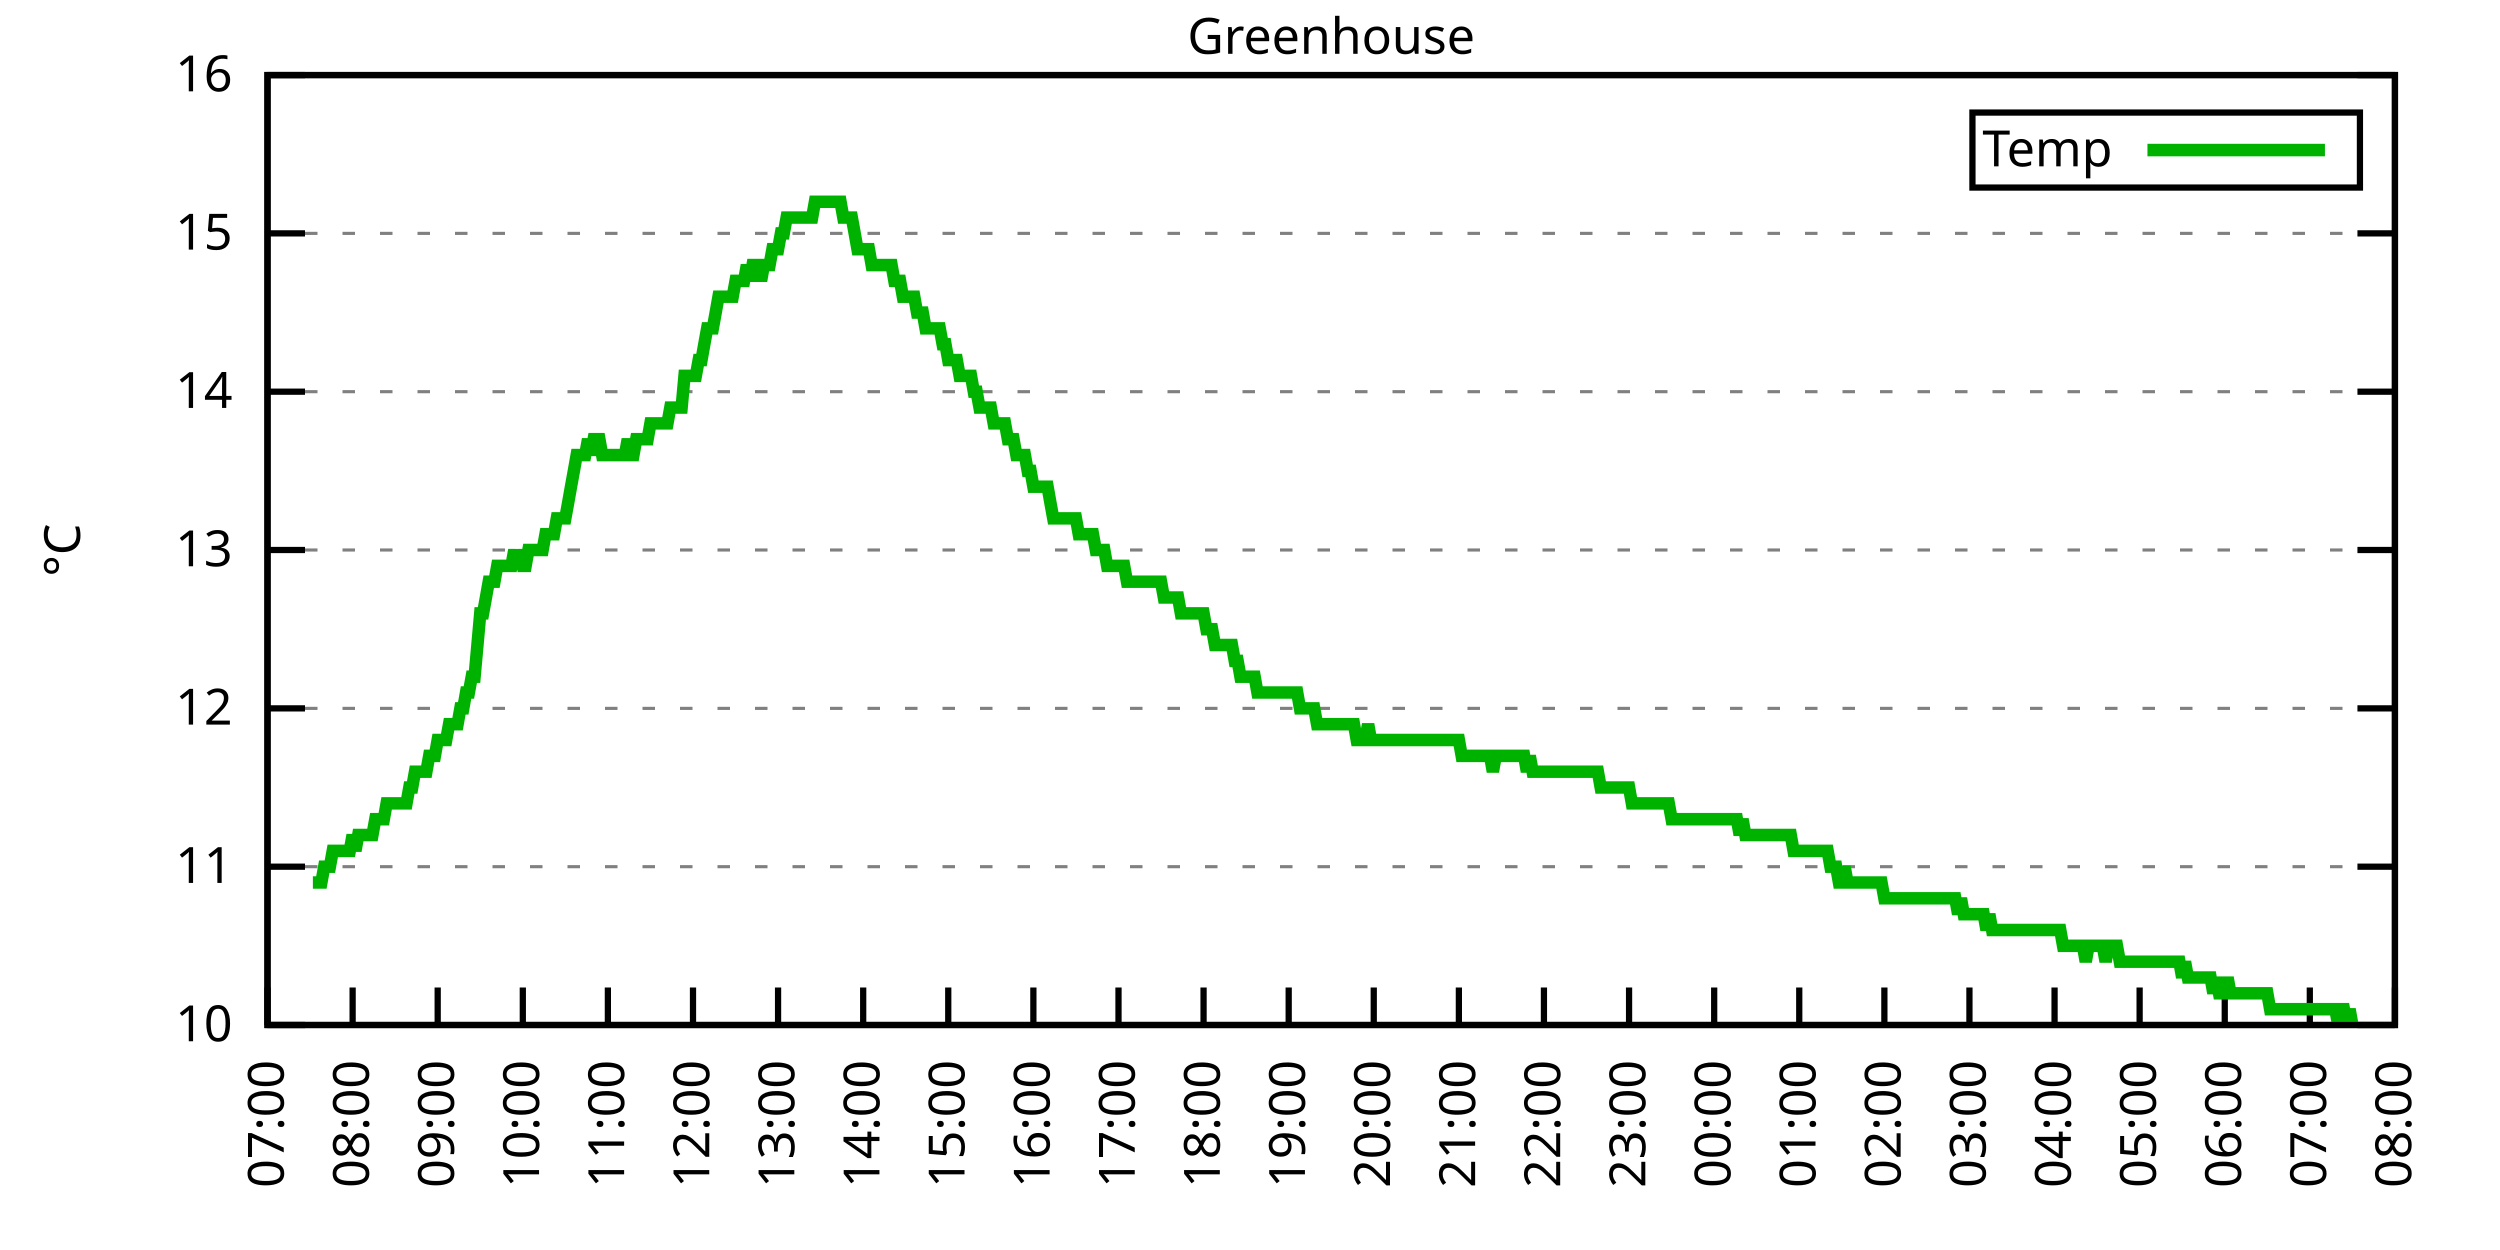
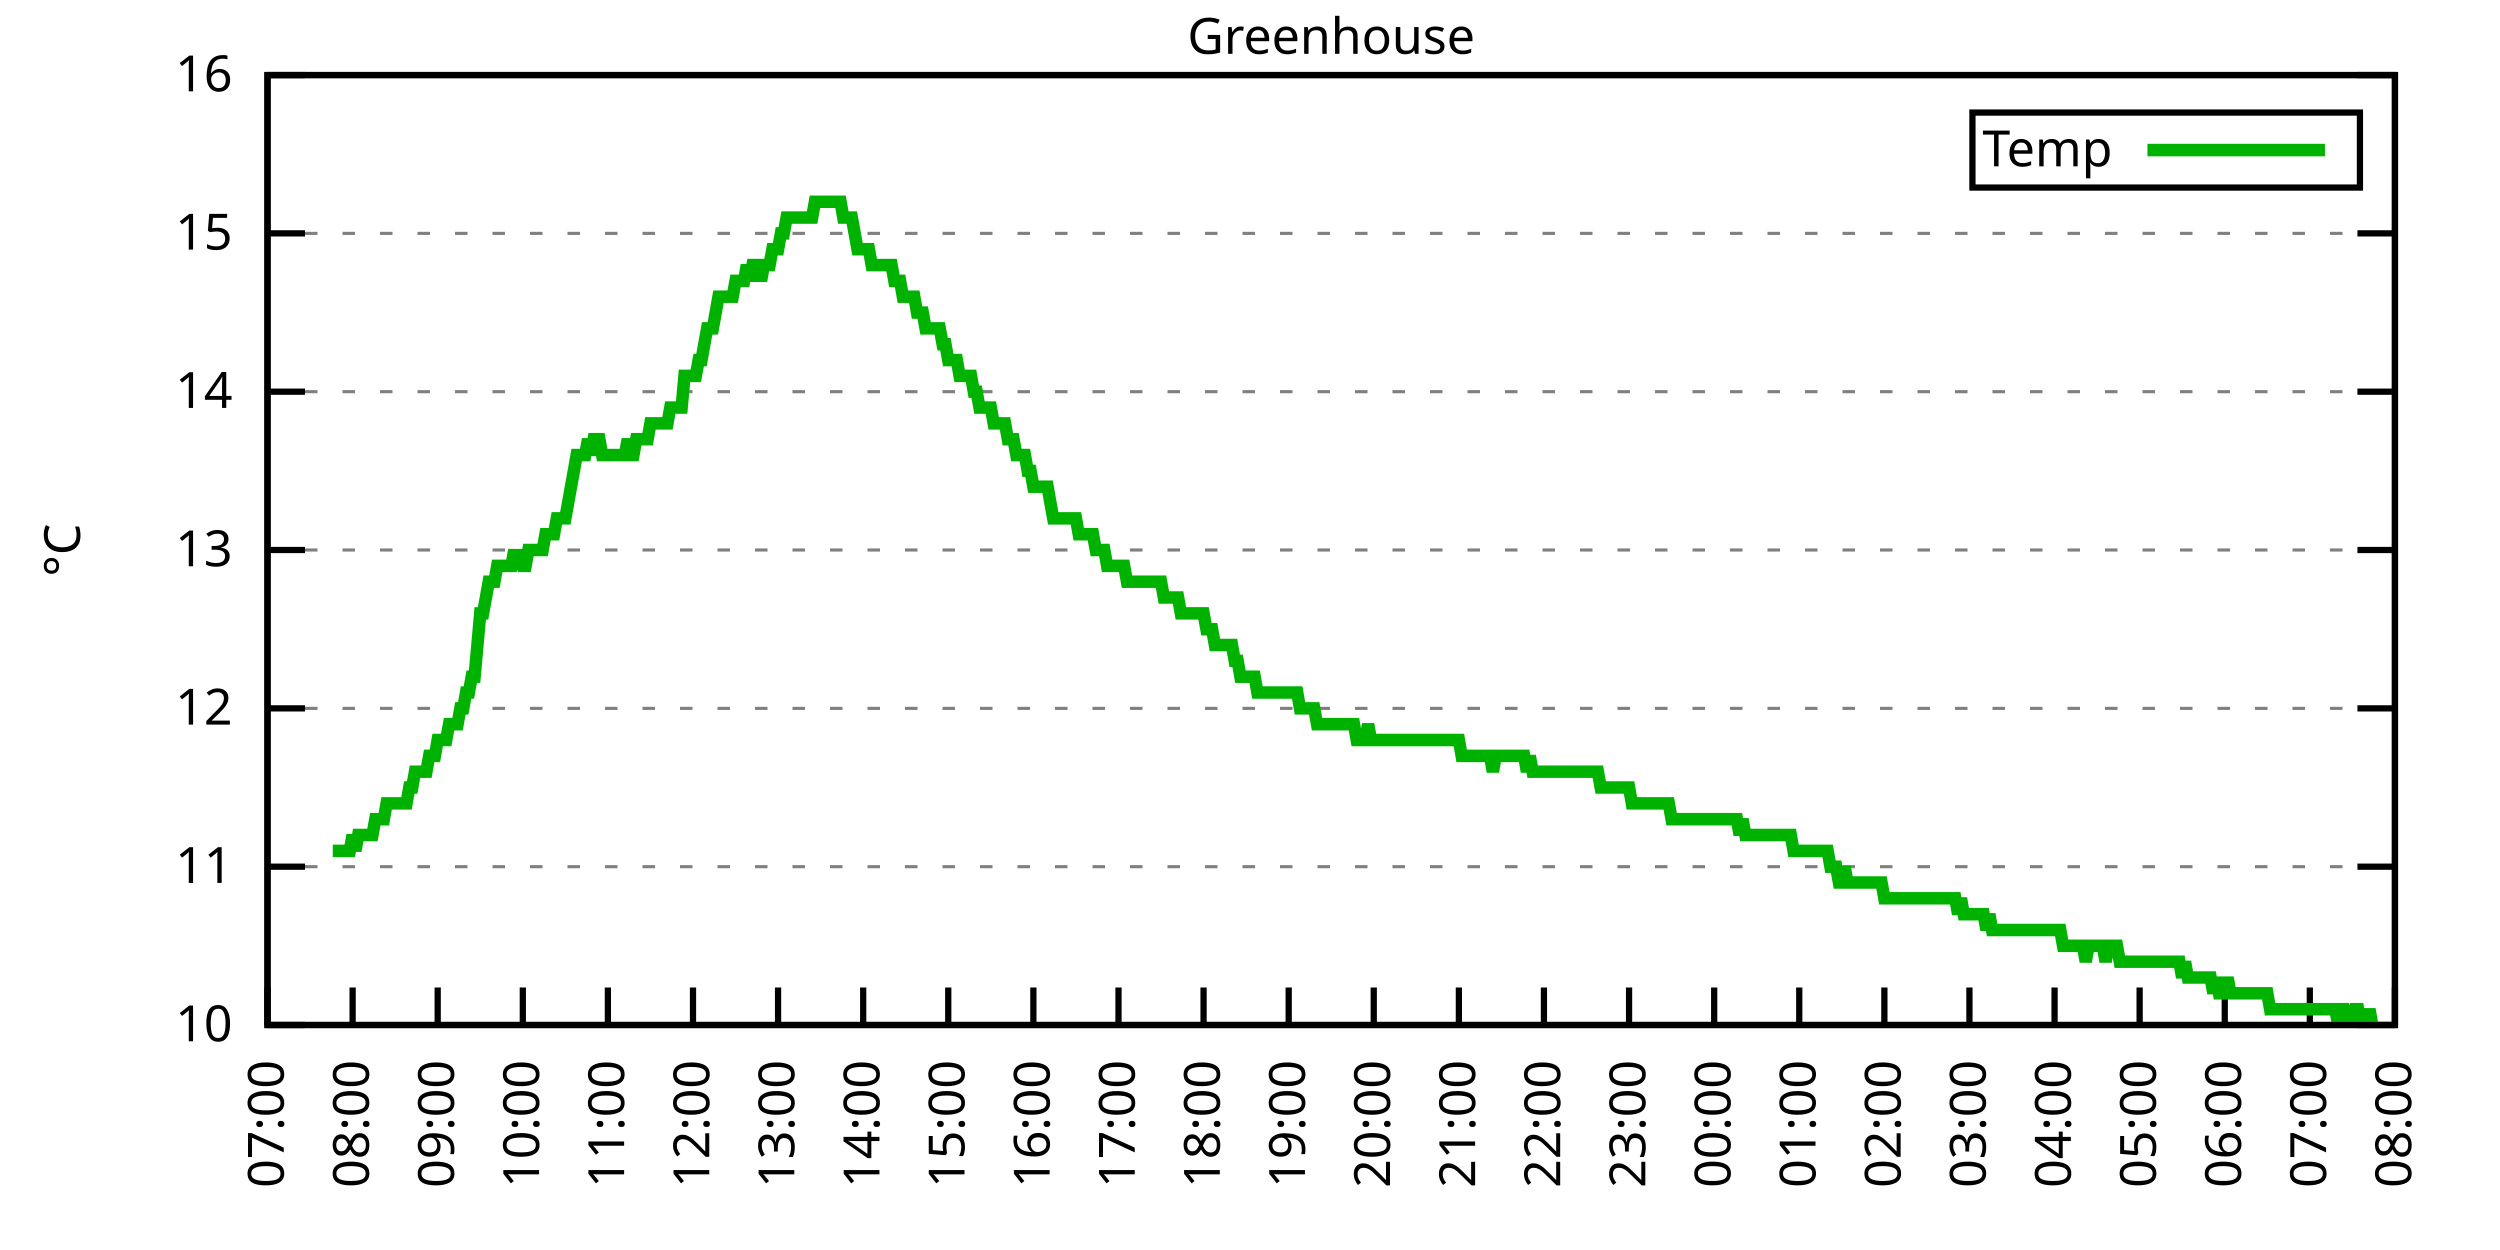
<svg xmlns="http://www.w3.org/2000/svg" xmlns:xlink="http://www.w3.org/1999/xlink" width="400" height="200" viewBox="0 0 400 200">
  <g id="gnuplot_canvas">
    <rect x="0" y="0" width="400" height="200" fill="none" />
    <defs>
      <circle id="gpDot" r="0.5" stroke-width="0.5" stroke="currentColor" />
      <path id="gpPt0" stroke-width="0.333" stroke="currentColor" d="M-1,0 h2 M0,-1 v2" />
      <path id="gpPt1" stroke-width="0.333" stroke="currentColor" d="M-1,-1 L1,1 M1,-1 L-1,1" />
      <path id="gpPt2" stroke-width="0.333" stroke="currentColor" d="M-1,0 L1,0 M0,-1 L0,1 M-1,-1 L1,1 M-1,1 L1,-1" />
      <rect id="gpPt3" stroke-width="0.333" stroke="currentColor" x="-1" y="-1" width="2" height="2" />
      <rect id="gpPt4" stroke-width="0.333" stroke="currentColor" fill="currentColor" x="-1" y="-1" width="2" height="2" />
      <circle id="gpPt5" stroke-width="0.333" stroke="currentColor" cx="0" cy="0" r="1" />
      <use xlink:href="#gpPt5" id="gpPt6" fill="currentColor" stroke="none" />
      <path id="gpPt7" stroke-width="0.333" stroke="currentColor" d="M0,-1.33 L-1.33,0.67 L1.33,0.67 z" />
      <use xlink:href="#gpPt7" id="gpPt8" fill="currentColor" stroke="none" />
      <use xlink:href="#gpPt7" id="gpPt9" stroke="currentColor" transform="rotate(180)" />
      <use xlink:href="#gpPt9" id="gpPt10" fill="currentColor" stroke="none" />
      <use xlink:href="#gpPt3" id="gpPt11" stroke="currentColor" transform="rotate(45)" />
      <use xlink:href="#gpPt11" id="gpPt12" fill="currentColor" stroke="none" />
      <path id="gpPt13" stroke-width="0.333" stroke="currentColor" d="M0,1.330 L1.265,0.411 L0.782,-1.067 L-0.782,-1.076 L-1.265,0.411 z" />
      <use xlink:href="#gpPt13" id="gpPt14" fill="currentColor" stroke="none" />
      <filter id="textbox" filterUnits="objectBoundingBox" x="0" y="0" height="1" width="1">
        <feFlood flood-color="white" flood-opacity="1" result="bgnd" />
        <feComposite in="SourceGraphic" in2="bgnd" operator="atop" />
      </filter>
      <filter id="greybox" filterUnits="objectBoundingBox" x="0" y="0" height="1" width="1">
        <feFlood flood-color="lightgrey" flood-opacity="1" result="grey" />
        <feComposite in="SourceGraphic" in2="grey" operator="atop" />
      </filter>
    </defs>
    <g fill="none" color="white" stroke="currentColor" stroke-width="1.00" stroke-linecap="butt" stroke-linejoin="miter">
</g>
    <g fill="none" color="black" stroke="currentColor" stroke-width="1.00" stroke-linecap="butt" stroke-linejoin="miter">
      <g stroke="none" shape-rendering="crispEdges">
        <polygon fill="rgb(255, 255, 255)" points="42.80,164.00 383.18,164.00 383.18,12.02 42.80,12.02 " />
      </g>
    </g>
    <g fill="none" color="black" stroke="currentColor" stroke-width="1.00" stroke-linecap="butt" stroke-linejoin="miter">
</g>
    <g fill="none" color="black" stroke="black" stroke-width="0.50" stroke-linecap="butt" stroke-linejoin="miter">
</g>
    <g fill="none" color="gray" stroke="currentColor" stroke-width="0.50" stroke-linecap="butt" stroke-linejoin="miter">
      <path stroke="gray" stroke-dasharray="2,4" class="gridline" d="M42.80,164.00 L383.19,164.00  " />
    </g>
    <g fill="none" color="gray" stroke="gray" stroke-width="1.00" stroke-linecap="butt" stroke-linejoin="miter">
</g>
    <g fill="none" color="black" stroke="currentColor" stroke-width="1.00" stroke-linecap="butt" stroke-linejoin="miter">
      <path stroke="black" d="M42.80,164.00 L48.80,164.00 M383.19,164.00 L377.19,164.00  " />
      <g transform="translate(37.20,166.60)" stroke="none" fill="black" font-family="Sans" font-size="8.00" text-anchor="end">
        <text>
          <tspan font-family="Sans"> 10</tspan>
        </text>
      </g>
    </g>
    <g fill="none" color="black" stroke="currentColor" stroke-width="1.00" stroke-linecap="butt" stroke-linejoin="miter">
</g>
    <g fill="none" color="black" stroke="black" stroke-width="0.50" stroke-linecap="butt" stroke-linejoin="miter">
</g>
    <g fill="none" color="gray" stroke="currentColor" stroke-width="0.50" stroke-linecap="butt" stroke-linejoin="miter">
      <path stroke="gray" stroke-dasharray="2,4" class="gridline" d="M42.80,138.67 L383.19,138.67  " />
    </g>
    <g fill="none" color="gray" stroke="gray" stroke-width="1.00" stroke-linecap="butt" stroke-linejoin="miter">
</g>
    <g fill="none" color="black" stroke="currentColor" stroke-width="1.00" stroke-linecap="butt" stroke-linejoin="miter">
      <path stroke="black" d="M42.80,138.67 L48.80,138.67 M383.19,138.67 L377.19,138.67  " />
      <g transform="translate(37.20,141.27)" stroke="none" fill="black" font-family="Sans" font-size="8.00" text-anchor="end">
        <text>
          <tspan font-family="Sans"> 11</tspan>
        </text>
      </g>
    </g>
    <g fill="none" color="black" stroke="currentColor" stroke-width="1.00" stroke-linecap="butt" stroke-linejoin="miter">
</g>
    <g fill="none" color="black" stroke="black" stroke-width="0.50" stroke-linecap="butt" stroke-linejoin="miter">
</g>
    <g fill="none" color="gray" stroke="currentColor" stroke-width="0.50" stroke-linecap="butt" stroke-linejoin="miter">
      <path stroke="gray" stroke-dasharray="2,4" class="gridline" d="M42.80,113.34 L383.19,113.34  " />
    </g>
    <g fill="none" color="gray" stroke="gray" stroke-width="1.00" stroke-linecap="butt" stroke-linejoin="miter">
</g>
    <g fill="none" color="black" stroke="currentColor" stroke-width="1.00" stroke-linecap="butt" stroke-linejoin="miter">
      <path stroke="black" d="M42.80,113.34 L48.80,113.34 M383.19,113.34 L377.19,113.34  " />
      <g transform="translate(37.20,115.94)" stroke="none" fill="black" font-family="Sans" font-size="8.00" text-anchor="end">
        <text>
          <tspan font-family="Sans"> 12</tspan>
        </text>
      </g>
    </g>
    <g fill="none" color="black" stroke="currentColor" stroke-width="1.00" stroke-linecap="butt" stroke-linejoin="miter">
</g>
    <g fill="none" color="black" stroke="black" stroke-width="0.50" stroke-linecap="butt" stroke-linejoin="miter">
</g>
    <g fill="none" color="gray" stroke="currentColor" stroke-width="0.50" stroke-linecap="butt" stroke-linejoin="miter">
      <path stroke="gray" stroke-dasharray="2,4" class="gridline" d="M42.80,88.00 L383.19,88.00  " />
    </g>
    <g fill="none" color="gray" stroke="gray" stroke-width="1.00" stroke-linecap="butt" stroke-linejoin="miter">
</g>
    <g fill="none" color="black" stroke="currentColor" stroke-width="1.00" stroke-linecap="butt" stroke-linejoin="miter">
      <path stroke="black" d="M42.80,88.00 L48.80,88.00 M383.19,88.00 L377.19,88.00  " />
      <g transform="translate(37.20,90.60)" stroke="none" fill="black" font-family="Sans" font-size="8.00" text-anchor="end">
        <text>
          <tspan font-family="Sans"> 13</tspan>
        </text>
      </g>
    </g>
    <g fill="none" color="black" stroke="currentColor" stroke-width="1.00" stroke-linecap="butt" stroke-linejoin="miter">
</g>
    <g fill="none" color="black" stroke="black" stroke-width="0.50" stroke-linecap="butt" stroke-linejoin="miter">
</g>
    <g fill="none" color="gray" stroke="currentColor" stroke-width="0.50" stroke-linecap="butt" stroke-linejoin="miter">
      <path stroke="gray" stroke-dasharray="2,4" class="gridline" d="M42.80,62.67 L383.19,62.67  " />
    </g>
    <g fill="none" color="gray" stroke="gray" stroke-width="1.00" stroke-linecap="butt" stroke-linejoin="miter">
</g>
    <g fill="none" color="black" stroke="currentColor" stroke-width="1.00" stroke-linecap="butt" stroke-linejoin="miter">
      <path stroke="black" d="M42.80,62.67 L48.80,62.67 M383.19,62.67 L377.19,62.67  " />
      <g transform="translate(37.20,65.27)" stroke="none" fill="black" font-family="Sans" font-size="8.00" text-anchor="end">
        <text>
          <tspan font-family="Sans"> 14</tspan>
        </text>
      </g>
    </g>
    <g fill="none" color="black" stroke="currentColor" stroke-width="1.00" stroke-linecap="butt" stroke-linejoin="miter">
</g>
    <g fill="none" color="black" stroke="black" stroke-width="0.50" stroke-linecap="butt" stroke-linejoin="miter">
</g>
    <g fill="none" color="gray" stroke="currentColor" stroke-width="0.50" stroke-linecap="butt" stroke-linejoin="miter">
      <path stroke="gray" stroke-dasharray="2,4" class="gridline" d="M42.80,37.34 L383.19,37.34  " />
    </g>
    <g fill="none" color="gray" stroke="gray" stroke-width="1.00" stroke-linecap="butt" stroke-linejoin="miter">
</g>
    <g fill="none" color="black" stroke="currentColor" stroke-width="1.00" stroke-linecap="butt" stroke-linejoin="miter">
      <path stroke="black" d="M42.80,37.34 L48.80,37.34 M383.19,37.34 L377.19,37.34  " />
      <g transform="translate(37.20,39.94)" stroke="none" fill="black" font-family="Sans" font-size="8.00" text-anchor="end">
        <text>
          <tspan font-family="Sans"> 15</tspan>
        </text>
      </g>
    </g>
    <g fill="none" color="black" stroke="currentColor" stroke-width="1.00" stroke-linecap="butt" stroke-linejoin="miter">
</g>
    <g fill="none" color="black" stroke="black" stroke-width="0.50" stroke-linecap="butt" stroke-linejoin="miter">
</g>
    <g fill="none" color="gray" stroke="currentColor" stroke-width="0.50" stroke-linecap="butt" stroke-linejoin="miter">
      <path stroke="gray" stroke-dasharray="2,4" class="gridline" d="M42.80,12.01 L383.19,12.01  " />
    </g>
    <g fill="none" color="gray" stroke="gray" stroke-width="1.00" stroke-linecap="butt" stroke-linejoin="miter">
</g>
    <g fill="none" color="black" stroke="currentColor" stroke-width="1.00" stroke-linecap="butt" stroke-linejoin="miter">
      <path stroke="black" d="M42.80,12.01 L48.80,12.01 M383.19,12.01 L377.19,12.01  " />
      <g transform="translate(37.20,14.61)" stroke="none" fill="black" font-family="Sans" font-size="8.00" text-anchor="end">
        <text>
          <tspan font-family="Sans"> 16</tspan>
        </text>
      </g>
    </g>
    <g fill="none" color="black" stroke="currentColor" stroke-width="1.00" stroke-linecap="butt" stroke-linejoin="miter">
      <path stroke="black" d="M42.80,164.00 L42.80,158.00  " />
      <g transform="translate(45.40,169.60) rotate(270.00)" stroke="none" fill="black" font-family="Sans" font-size="8.00" text-anchor="end">
        <text>
          <tspan font-family="Sans">07:00</tspan>
        </text>
      </g>
    </g>
    <g fill="none" color="black" stroke="currentColor" stroke-width="1.00" stroke-linecap="butt" stroke-linejoin="miter">
      <path stroke="black" d="M56.42,164.00 L56.42,158.00  " />
      <g transform="translate(59.02,169.60) rotate(270.00)" stroke="none" fill="black" font-family="Sans" font-size="8.00" text-anchor="end">
        <text>
          <tspan font-family="Sans">08:00</tspan>
        </text>
      </g>
    </g>
    <g fill="none" color="black" stroke="currentColor" stroke-width="1.00" stroke-linecap="butt" stroke-linejoin="miter">
      <path stroke="black" d="M70.03,164.00 L70.03,158.00  " />
      <g transform="translate(72.63,169.60) rotate(270.00)" stroke="none" fill="black" font-family="Sans" font-size="8.00" text-anchor="end">
        <text>
          <tspan font-family="Sans">09:00</tspan>
        </text>
      </g>
    </g>
    <g fill="none" color="black" stroke="currentColor" stroke-width="1.00" stroke-linecap="butt" stroke-linejoin="miter">
      <path stroke="black" d="M83.65,164.00 L83.65,158.00  " />
      <g transform="translate(86.25,169.60) rotate(270.00)" stroke="none" fill="black" font-family="Sans" font-size="8.00" text-anchor="end">
        <text>
          <tspan font-family="Sans">10:00</tspan>
        </text>
      </g>
    </g>
    <g fill="none" color="black" stroke="currentColor" stroke-width="1.00" stroke-linecap="butt" stroke-linejoin="miter">
      <path stroke="black" d="M97.26,164.00 L97.26,158.00  " />
      <g transform="translate(99.86,169.60) rotate(270.00)" stroke="none" fill="black" font-family="Sans" font-size="8.00" text-anchor="end">
        <text>
          <tspan font-family="Sans">11:00</tspan>
        </text>
      </g>
    </g>
    <g fill="none" color="black" stroke="currentColor" stroke-width="1.00" stroke-linecap="butt" stroke-linejoin="miter">
      <path stroke="black" d="M110.88,164.00 L110.88,158.00  " />
      <g transform="translate(113.48,169.60) rotate(270.00)" stroke="none" fill="black" font-family="Sans" font-size="8.00" text-anchor="end">
        <text>
          <tspan font-family="Sans">12:00</tspan>
        </text>
      </g>
    </g>
    <g fill="none" color="black" stroke="currentColor" stroke-width="1.00" stroke-linecap="butt" stroke-linejoin="miter">
      <path stroke="black" d="M124.49,164.00 L124.49,158.00  " />
      <g transform="translate(127.09,169.60) rotate(270.00)" stroke="none" fill="black" font-family="Sans" font-size="8.00" text-anchor="end">
        <text>
          <tspan font-family="Sans">13:00</tspan>
        </text>
      </g>
    </g>
    <g fill="none" color="black" stroke="currentColor" stroke-width="1.00" stroke-linecap="butt" stroke-linejoin="miter">
      <path stroke="black" d="M138.11,164.00 L138.11,158.00  " />
      <g transform="translate(140.71,169.60) rotate(270.00)" stroke="none" fill="black" font-family="Sans" font-size="8.00" text-anchor="end">
        <text>
          <tspan font-family="Sans">14:00</tspan>
        </text>
      </g>
    </g>
    <g fill="none" color="black" stroke="currentColor" stroke-width="1.00" stroke-linecap="butt" stroke-linejoin="miter">
      <path stroke="black" d="M151.72,164.00 L151.72,158.00  " />
      <g transform="translate(154.32,169.60) rotate(270.00)" stroke="none" fill="black" font-family="Sans" font-size="8.00" text-anchor="end">
        <text>
          <tspan font-family="Sans">15:00</tspan>
        </text>
      </g>
    </g>
    <g fill="none" color="black" stroke="currentColor" stroke-width="1.00" stroke-linecap="butt" stroke-linejoin="miter">
      <path stroke="black" d="M165.34,164.00 L165.34,158.00  " />
      <g transform="translate(167.94,169.60) rotate(270.00)" stroke="none" fill="black" font-family="Sans" font-size="8.00" text-anchor="end">
        <text>
          <tspan font-family="Sans">16:00</tspan>
        </text>
      </g>
    </g>
    <g fill="none" color="black" stroke="currentColor" stroke-width="1.00" stroke-linecap="butt" stroke-linejoin="miter">
      <path stroke="black" d="M178.96,164.00 L178.96,158.00  " />
      <g transform="translate(181.56,169.60) rotate(270.00)" stroke="none" fill="black" font-family="Sans" font-size="8.00" text-anchor="end">
        <text>
          <tspan font-family="Sans">17:00</tspan>
        </text>
      </g>
    </g>
    <g fill="none" color="black" stroke="currentColor" stroke-width="1.00" stroke-linecap="butt" stroke-linejoin="miter">
      <path stroke="black" d="M192.57,164.00 L192.57,158.00  " />
      <g transform="translate(195.17,169.60) rotate(270.00)" stroke="none" fill="black" font-family="Sans" font-size="8.00" text-anchor="end">
        <text>
          <tspan font-family="Sans">18:00</tspan>
        </text>
      </g>
    </g>
    <g fill="none" color="black" stroke="currentColor" stroke-width="1.00" stroke-linecap="butt" stroke-linejoin="miter">
      <path stroke="black" d="M206.19,164.00 L206.19,158.00  " />
      <g transform="translate(208.79,169.60) rotate(270.00)" stroke="none" fill="black" font-family="Sans" font-size="8.00" text-anchor="end">
        <text>
          <tspan font-family="Sans">19:00</tspan>
        </text>
      </g>
    </g>
    <g fill="none" color="black" stroke="currentColor" stroke-width="1.00" stroke-linecap="butt" stroke-linejoin="miter">
      <path stroke="black" d="M219.80,164.00 L219.80,158.00  " />
      <g transform="translate(222.40,169.60) rotate(270.00)" stroke="none" fill="black" font-family="Sans" font-size="8.00" text-anchor="end">
        <text>
          <tspan font-family="Sans">20:00</tspan>
        </text>
      </g>
    </g>
    <g fill="none" color="black" stroke="currentColor" stroke-width="1.00" stroke-linecap="butt" stroke-linejoin="miter">
      <path stroke="black" d="M233.42,164.00 L233.42,158.00  " />
      <g transform="translate(236.02,169.60) rotate(270.00)" stroke="none" fill="black" font-family="Sans" font-size="8.00" text-anchor="end">
        <text>
          <tspan font-family="Sans">21:00</tspan>
        </text>
      </g>
    </g>
    <g fill="none" color="black" stroke="currentColor" stroke-width="1.00" stroke-linecap="butt" stroke-linejoin="miter">
      <path stroke="black" d="M247.03,164.00 L247.03,158.00  " />
      <g transform="translate(249.63,169.60) rotate(270.00)" stroke="none" fill="black" font-family="Sans" font-size="8.00" text-anchor="end">
        <text>
          <tspan font-family="Sans">22:00</tspan>
        </text>
      </g>
    </g>
    <g fill="none" color="black" stroke="currentColor" stroke-width="1.00" stroke-linecap="butt" stroke-linejoin="miter">
      <path stroke="black" d="M260.65,164.00 L260.65,158.00  " />
      <g transform="translate(263.25,169.60) rotate(270.00)" stroke="none" fill="black" font-family="Sans" font-size="8.00" text-anchor="end">
        <text>
          <tspan font-family="Sans">23:00</tspan>
        </text>
      </g>
    </g>
    <g fill="none" color="black" stroke="currentColor" stroke-width="1.00" stroke-linecap="butt" stroke-linejoin="miter">
      <path stroke="black" d="M274.27,164.00 L274.27,158.00  " />
      <g transform="translate(276.87,169.60) rotate(270.00)" stroke="none" fill="black" font-family="Sans" font-size="8.00" text-anchor="end">
        <text>
          <tspan font-family="Sans">00:00</tspan>
        </text>
      </g>
    </g>
    <g fill="none" color="black" stroke="currentColor" stroke-width="1.00" stroke-linecap="butt" stroke-linejoin="miter">
      <path stroke="black" d="M287.88,164.00 L287.88,158.00  " />
      <g transform="translate(290.48,169.60) rotate(270.00)" stroke="none" fill="black" font-family="Sans" font-size="8.00" text-anchor="end">
        <text>
          <tspan font-family="Sans">01:00</tspan>
        </text>
      </g>
    </g>
    <g fill="none" color="black" stroke="currentColor" stroke-width="1.00" stroke-linecap="butt" stroke-linejoin="miter">
      <path stroke="black" d="M301.50,164.00 L301.50,158.00  " />
      <g transform="translate(304.10,169.60) rotate(270.00)" stroke="none" fill="black" font-family="Sans" font-size="8.00" text-anchor="end">
        <text>
          <tspan font-family="Sans">02:00</tspan>
        </text>
      </g>
    </g>
    <g fill="none" color="black" stroke="currentColor" stroke-width="1.00" stroke-linecap="butt" stroke-linejoin="miter">
      <path stroke="black" d="M315.11,164.00 L315.11,158.00  " />
      <g transform="translate(317.71,169.60) rotate(270.00)" stroke="none" fill="black" font-family="Sans" font-size="8.00" text-anchor="end">
        <text>
          <tspan font-family="Sans">03:00</tspan>
        </text>
      </g>
    </g>
    <g fill="none" color="black" stroke="currentColor" stroke-width="1.00" stroke-linecap="butt" stroke-linejoin="miter">
      <path stroke="black" d="M328.73,164.00 L328.73,158.00  " />
      <g transform="translate(331.33,169.60) rotate(270.00)" stroke="none" fill="black" font-family="Sans" font-size="8.00" text-anchor="end">
        <text>
          <tspan font-family="Sans">04:00</tspan>
        </text>
      </g>
    </g>
    <g fill="none" color="black" stroke="currentColor" stroke-width="1.00" stroke-linecap="butt" stroke-linejoin="miter">
      <path stroke="black" d="M342.34,164.00 L342.34,158.00  " />
      <g transform="translate(344.94,169.60) rotate(270.00)" stroke="none" fill="black" font-family="Sans" font-size="8.00" text-anchor="end">
        <text>
          <tspan font-family="Sans">05:00</tspan>
        </text>
      </g>
    </g>
    <g fill="none" color="black" stroke="currentColor" stroke-width="1.00" stroke-linecap="butt" stroke-linejoin="miter">
      <path stroke="black" d="M355.96,164.00 L355.96,158.00  " />
      <g transform="translate(358.56,169.60) rotate(270.00)" stroke="none" fill="black" font-family="Sans" font-size="8.00" text-anchor="end">
        <text>
          <tspan font-family="Sans">06:00</tspan>
        </text>
      </g>
    </g>
    <g fill="none" color="black" stroke="currentColor" stroke-width="1.00" stroke-linecap="butt" stroke-linejoin="miter">
      <path stroke="black" d="M369.57,164.00 L369.57,158.00  " />
      <g transform="translate(372.17,169.60) rotate(270.00)" stroke="none" fill="black" font-family="Sans" font-size="8.00" text-anchor="end">
        <text>
          <tspan font-family="Sans">07:00</tspan>
        </text>
      </g>
    </g>
    <g fill="none" color="black" stroke="currentColor" stroke-width="1.00" stroke-linecap="butt" stroke-linejoin="miter">
      <path stroke="black" d="M383.19,164.00 L383.19,158.00  " />
      <g transform="translate(385.79,169.60) rotate(270.00)" stroke="none" fill="black" font-family="Sans" font-size="8.00" text-anchor="end">
        <text>
          <tspan font-family="Sans">08:00</tspan>
        </text>
      </g>
    </g>
    <g fill="none" color="black" stroke="currentColor" stroke-width="1.00" stroke-linecap="butt" stroke-linejoin="miter">
</g>
    <g fill="none" color="black" stroke="currentColor" stroke-width="1.00" stroke-linecap="butt" stroke-linejoin="miter">
      <path stroke="black" d="M42.80,12.01 L42.80,164.00 L383.19,164.00 L383.19,12.01 L42.80,12.01 Z  " />
    </g>
    <g fill="none" color="black" stroke="currentColor" stroke-width="1.00" stroke-linecap="butt" stroke-linejoin="miter">
</g>
    <g fill="none" color="black" stroke="currentColor" stroke-width="1.00" stroke-linecap="butt" stroke-linejoin="miter">
      <path stroke="black" d="M315.59,30.01 L315.59,18.01 L377.59,18.01 L377.59,30.01 L315.59,30.01 Z  " />
    </g>
    <g id="Greenhouse_plot_1">
      <g fill="none" color="white" stroke="black" stroke-width="2.00" stroke-linecap="butt" stroke-linejoin="miter">
</g>
      <g fill="none" color="black" stroke="currentColor" stroke-width="2.00" stroke-linecap="butt" stroke-linejoin="miter">
        <g transform="translate(337.99,26.61)" stroke="none" fill="black" font-family="Sans" font-size="8.00" text-anchor="end">
          <text>
            <tspan font-family="Sans">Temp</tspan>
          </text>
        </g>
      </g>
      <g fill="none" color="black" stroke="currentColor" stroke-width="2.00" stroke-linecap="butt" stroke-linejoin="miter">
-         <path stroke="rgb(  0, 178,   0)" d="M343.59,24.01 L371.99,24.01 M50.06,141.20 L50.52,141.20 L50.97,141.20 L51.42,141.20 L51.88,138.67 L52.33,138.67   L52.78,138.67 L53.24,136.14 L53.69,136.14 L54.15,136.14 L54.60,136.14 L55.05,136.14 L55.51,136.14 L55.96,136.14   L56.42,133.60 L56.87,136.14 L57.32,133.60 L57.78,133.60 L58.23,133.60 L58.68,133.60 L59.14,133.60 L59.59,133.60   L60.05,131.07 L60.50,131.07 L60.95,131.07 L61.41,131.07 L61.86,128.54 L62.32,128.54 L62.77,128.54 L63.22,128.54   L63.68,128.54 L64.13,128.54 L64.58,128.54 L65.04,128.54 L65.49,126.00 L65.95,126.00 L66.40,123.47 L66.85,123.47   L67.31,123.47 L67.76,123.47 L68.22,123.47 L68.67,120.94 L69.12,120.94 L69.58,120.94 L70.03,118.40 L70.49,118.40   L70.94,118.40 L71.39,118.40 L71.85,115.87 L72.30,115.87 L72.75,115.87 L73.21,115.87 L73.66,113.34 L74.12,113.34   L74.57,110.80 L75.02,110.80 L75.48,108.27 L75.93,108.27 L76.39,103.20 L76.84,98.14 L77.29,98.14 L77.75,95.60   L78.20,93.07 L78.65,93.07 L79.11,93.07 L79.56,90.54 L80.02,90.54 L80.47,90.54 L80.92,90.54 L81.38,90.54   L81.83,90.54 L82.29,88.00 L82.74,90.54 L83.19,88.00 L83.65,90.54 L84.10,90.54 L84.55,88.00 L85.01,88.00   L85.46,88.00 L85.92,88.00 L86.37,88.00 L86.82,88.00 L87.28,85.47 L87.73,85.47 L88.19,85.47 L88.64,85.47   L89.09,82.94 L89.55,82.94 L90.00,82.94 L90.45,82.94 L90.91,80.41 L91.36,77.87 L91.82,75.34 L92.27,72.81   L92.72,72.81 L93.18,72.81 L93.63,72.81 L94.09,70.27 L94.54,72.81 L94.99,70.27 L95.45,70.27 L95.90,70.27   L96.35,72.81 L96.81,72.81 L97.26,72.81 L97.72,72.81 L98.17,72.81 L98.62,72.81 L99.08,72.81 L99.53,72.81   L99.99,72.81 L100.44,70.27 L100.89,72.81 L101.35,72.81 L101.80,70.27 L102.25,70.27 L102.71,70.27 L103.16,70.27   L103.62,70.27 L104.07,67.74 L104.52,67.74 L104.98,67.74 L105.43,67.74 L105.89,67.74 L106.34,67.74 L106.79,67.74   L107.25,65.21 L107.70,65.21 L108.15,65.21 L108.61,65.21 L109.06,65.21 L109.52,60.14 L109.97,60.14 L110.42,60.14   L110.88,60.14 L111.33,60.14 L111.79,57.61 L112.24,57.61 L112.69,55.07 L113.15,52.54 L113.60,52.54 L114.05,52.54   L114.51,50.01 L114.96,47.47 L115.42,47.47 L115.87,47.47 L116.32,47.47 L116.78,47.47 L117.23,47.47 L117.69,44.94   L118.14,44.94 L118.59,44.94 L119.05,44.94 L119.50,42.41 L119.96,44.94 L120.41,42.41 L120.86,42.41 L121.32,42.41   L121.77,44.94 L122.22,42.41 L122.68,42.41 L123.13,42.41 L123.59,39.87 L124.04,39.87 L124.49,39.87 L124.95,37.34   L125.40,37.34 L125.86,34.81 L126.31,34.81 L126.76,34.81 L127.22,34.81 L127.67,34.81 L128.12,34.81 L128.58,34.81   L129.03,34.81 L129.49,34.81 L129.94,34.81 L130.39,32.28 L130.85,32.28 L131.30,32.28 L131.76,32.28 L132.21,32.28   L132.66,32.28 L133.12,32.28 L133.57,32.28 L134.02,32.28 L134.48,32.28 L134.93,34.81 L135.39,34.81 L135.84,34.81   L136.29,34.81 L136.75,37.34 L137.20,39.87 L137.66,39.87 L138.11,39.87 L138.56,39.87 L139.02,39.87 L139.47,42.41   L139.92,42.41 L140.38,42.41 L140.83,42.41 L141.29,42.41 L141.74,42.41 L142.19,42.41 L142.65,42.41 L143.10,44.94   L143.56,44.94 L144.01,44.94 L144.46,47.47 L144.92,47.47 L145.37,47.47 L145.82,47.47 L146.28,47.47 L146.73,50.01   L147.19,50.01 L147.64,50.01 L148.09,52.54 L148.55,52.54 L149.00,52.54 L149.46,52.54 L149.91,52.54 L150.36,52.54   L150.82,55.07 L151.27,55.07 L151.72,57.61 L152.18,57.61 L152.63,57.61 L153.09,57.61 L153.54,60.14 L153.99,60.14   L154.45,60.14 L154.90,60.14 L155.36,60.14 L155.81,62.67 L156.26,62.67 L156.72,65.21 L157.17,65.21 L157.62,65.21   L158.08,65.21 L158.53,65.21 L158.99,67.74 L159.44,67.74 L159.89,67.74 L160.35,67.74 L160.80,67.74 L161.26,70.27   L161.71,70.27 L162.16,70.27 L162.62,72.81 L163.07,72.81 L163.52,72.81 L163.98,72.81 L164.43,75.34 L164.89,75.34   L165.34,77.87 L165.79,77.87 L166.25,77.87 L166.70,77.87 L167.16,77.87 L167.61,77.87 L168.06,80.41 L168.52,82.94   L168.97,82.94 L169.43,82.94 L169.88,82.94 L170.33,82.94 L170.79,82.94 L171.24,82.94 L171.69,82.94 L172.15,82.94   L172.60,85.47 L173.06,85.47 L173.51,85.47 L173.96,85.47 L174.42,85.47 L174.87,85.47 L175.33,88.00 L175.78,88.00   L176.23,88.00 L176.69,88.00 L177.14,90.54 L177.59,90.54 L178.05,90.54 L178.50,90.54 L178.96,90.54 L179.41,90.54   L179.86,90.54 L180.32,93.07 L180.77,93.07 L181.23,93.07 L181.68,93.07 L182.13,93.07 L182.59,93.07 L183.04,93.07   L183.49,93.07 L183.95,93.07 L184.40,93.07 L184.86,93.07 L185.31,93.07 L185.76,93.07 L186.22,95.60 L186.67,95.60   L187.13,95.60 L187.58,95.60 L188.03,95.60 L188.49,95.60 L188.94,98.14 L189.39,98.14 L189.85,98.14 L190.30,98.14   L190.76,98.14 L191.21,98.14 L191.66,98.14 L192.12,98.14 L192.57,98.14 L193.03,100.67 L193.48,100.67 L193.93,100.67   L194.39,103.20 L194.84,103.20 L195.29,103.20 L195.75,103.20 L196.20,103.20 L196.66,103.20 L197.11,103.20 L197.56,105.74   L198.02,105.74 L198.47,108.27 L198.93,108.27 L199.38,108.27 L199.83,108.27 L200.29,108.27 L200.74,108.27 L201.19,110.80   L201.65,110.80 L202.10,110.80 L202.56,110.80 L203.01,110.80 L203.46,110.80 L203.92,110.80 L204.37,110.80 L204.83,110.80   L205.28,110.80 L205.73,110.80 L206.19,110.80 L206.64,110.80 L207.09,110.80 L207.55,110.80 L208.00,113.34 L208.46,113.34   L208.91,113.34 L209.36,113.34 L209.82,113.34 L210.27,113.34 L210.73,115.87 L211.18,115.87 L211.63,115.87 L212.09,115.87   L212.54,115.87 L213.00,115.87 L213.45,115.87 L213.90,115.87 L214.36,115.87 L214.81,115.87 L215.26,115.87 L215.72,115.87   L216.17,115.87 L216.63,115.87 L217.08,118.40 L217.53,118.40 L217.99,118.40 L218.44,118.40 L218.90,115.87 L219.35,118.40   L219.80,118.40 L220.26,118.40 L220.71,118.40 L221.16,118.40 L221.62,118.40 L222.07,118.40 L222.53,118.40 L222.98,118.40   L223.43,118.40 L223.89,118.40 L224.34,118.40 L224.80,118.40 L225.25,118.40 L225.70,118.40 L226.16,118.40 L226.61,118.40   L227.06,118.40 L227.52,118.40 L227.97,118.40 L228.43,118.40 L228.88,118.40 L229.33,118.40 L229.79,118.40 L230.24,118.40   L230.70,118.40 L231.15,118.40 L231.60,118.40 L232.06,118.40 L232.51,118.40 L232.96,118.40 L233.42,118.40 L233.87,120.94   L234.33,120.94 L234.78,120.94 L235.23,120.94 L235.69,120.94 L236.14,120.94 L236.60,120.94 L237.05,120.94 L237.50,120.94   L237.96,120.94 L238.41,120.94 L238.86,123.47 L239.32,120.94 L239.77,120.94 L240.23,120.94 L240.68,120.94 L241.13,120.94   L241.59,120.94 L242.04,120.94 L242.50,120.94 L242.95,120.94 L243.40,120.94 L243.86,120.94 L244.31,123.47 L244.76,120.94   L245.22,123.47 L245.67,123.47 L246.13,123.47 L246.58,123.47 L247.03,123.47 L247.49,123.47 L247.94,123.47 L248.40,123.47   L248.85,123.47 L249.30,123.47 L249.76,123.47 L250.21,123.47 L250.66,123.47 L251.12,123.47 L251.57,123.47 L252.03,123.47   L252.48,123.47 L252.93,123.47 L253.39,123.47 L253.84,123.47 L254.30,123.47 L254.52,123.47 L255.20,123.47 L255.66,123.47   L256.11,126.00 L256.56,126.00 L257.02,126.00 L257.47,126.00 L257.93,126.00 L258.38,126.00 L258.83,126.00 L259.29,126.00   L259.74,126.00 L260.20,126.00 L260.65,126.00 L261.10,128.54 L261.56,128.54 L262.01,128.54 L262.47,128.54 L262.92,128.54   L263.37,128.54 L263.83,128.54 L264.28,128.54 L264.73,128.54 L265.19,128.54 L265.64,128.54 L266.10,128.54 L266.55,128.54   L267.00,128.54 L267.46,131.07 L267.91,131.07 L268.37,131.07 L268.82,131.07 L269.27,131.07 L269.73,131.07 L270.18,131.07   L270.63,131.07 L271.09,131.07 L271.54,131.07 L272.00,131.07 L272.45,131.07 L272.90,131.07 L273.36,131.07 L273.81,131.07   L274.27,131.07 L274.72,131.07 L275.17,131.07 L275.63,131.07 L276.08,131.07 L276.53,131.07 L276.99,131.07 L277.44,131.07   L277.90,131.07 L278.35,133.60 L278.80,131.07 L279.26,133.60 L279.71,133.60 L280.17,133.60 L280.62,133.60 L281.07,133.60   L281.53,133.60 L281.98,133.60 L282.43,133.60 L282.89,133.60 L283.34,133.60 L283.80,133.60 L284.25,133.60 L284.70,133.60   L285.16,133.60 L285.61,133.60 L286.07,133.60 L286.52,133.60 L286.97,136.14 L287.43,136.14 L287.88,136.14 L288.33,136.14   L288.79,136.14 L289.24,136.14 L289.70,136.14 L290.15,136.14 L290.60,136.14 L291.06,136.14 L291.51,136.14 L291.97,136.14   L292.42,136.14 L292.87,138.67 L293.33,138.67 L293.78,138.67 L294.23,141.20 L294.69,141.20 L295.14,138.67 L295.60,141.20   L296.05,141.20 L296.50,141.20 L296.96,141.20 L297.41,141.20 L297.87,141.20 L298.32,141.20 L298.77,141.20 L299.23,141.20   L299.68,141.20 L300.13,141.20 L300.59,141.20 L301.04,141.20 L301.50,143.73 L301.95,143.73 L302.40,143.73 L302.86,143.73   L303.31,143.73 L303.77,143.73 L304.22,143.73 L304.67,143.73 L305.13,143.73 L305.58,143.73 L306.03,143.73 L306.49,143.73   L306.94,143.73 L307.40,143.73 L307.85,143.73 L308.30,143.73 L308.76,143.73 L309.21,143.73 L309.67,143.73 L310.12,143.73   L310.57,143.73 L311.03,143.73 L311.48,143.73 L311.94,143.73 L312.39,143.73 L312.84,143.73 L313.30,146.27 L313.75,143.73   L314.20,146.27 L314.66,146.27 L315.11,146.27 L315.57,146.27 L316.02,146.27 L316.47,146.27 L316.93,146.27 L317.38,146.27   L317.84,148.80 L318.29,146.27 L318.74,148.80 L319.20,148.80 L319.65,148.80 L320.10,148.80 L320.56,148.80 L321.01,148.80   L321.47,148.80 L321.92,148.80 L322.37,148.80 L322.83,148.80 L323.28,148.80 L323.74,148.80 L324.19,148.80 L324.64,148.80   L325.10,148.80 L325.55,148.80 L326.00,148.80 L326.46,148.80 L326.91,148.80 L327.37,148.80 L327.82,148.80 L328.27,148.80   L328.73,148.80 L329.18,148.80 L329.64,148.80 L330.09,151.33 L330.54,151.33 L331.00,151.33 L331.45,151.33 L331.90,151.33   L332.36,151.33 L332.81,151.33 L333.27,151.33 L333.72,153.87 L334.17,151.33 L334.63,151.33 L335.08,151.33 L335.54,151.33   L335.99,151.33 L336.44,151.33 L336.90,153.87 L337.35,151.33 L337.80,151.33 L338.26,151.33 L338.71,151.33 L339.17,153.87   L339.62,153.87 L340.07,153.87 L340.53,153.87 L340.98,153.87 L341.44,153.87 L341.89,153.87 L342.34,153.87 L342.80,153.87   L343.25,153.87 L343.70,153.87 L344.16,153.87 L344.61,153.87 L345.07,153.87 L345.52,153.87 L345.97,153.87 L346.43,153.87   L346.88,153.87 L347.34,153.87 L347.79,153.87 L348.24,153.87 L348.70,153.87 L349.15,156.40 L349.60,153.87 L350.06,156.40   L350.51,156.40 L350.97,156.40 L351.42,156.40 L351.87,156.40 L352.33,156.40 L352.78,156.40 L353.24,156.40 L353.69,156.40   L354.14,158.93 L354.60,156.40 L355.05,158.93 L355.50,158.93 L355.96,158.93 L356.41,156.40 L356.87,158.93 L357.32,158.93   L357.77,158.93 L358.23,158.93 L358.68,158.93 L359.14,158.93 L359.59,158.93 L360.04,158.93 L360.50,158.93 L360.95,158.93   L361.41,158.93 L361.86,158.93 L362.31,158.93 L362.77,158.93 L363.22,161.47 L363.67,161.47 L364.13,161.47 L364.58,161.47   L365.04,161.47 L365.49,161.47 L365.94,161.47 L366.40,161.47 L366.85,161.47 L367.31,161.47 L367.76,161.47 L368.21,161.47   L368.67,161.47 L369.12,161.47 L369.57,161.47 L370.03,161.47 L370.48,161.47 L370.94,161.47 L371.39,161.47 L371.84,161.47   L372.30,161.47 L372.75,161.47 L373.21,161.47 L373.66,161.47 L374.11,164.00 L374.57,161.47 L375.02,161.47 L375.47,164.00   L375.93,161.47 L376.38,164.00  " />
+         <path stroke="rgb(  0, 178,   0)" d="M343.59,24.01 L371.99,24.01 M53.24,136.14 L53.69,136.14 L54.15,136.14 L54.60,136.14 L55.05,136.14 L55.51,136.14   L55.96,136.14 L56.42,133.60 L56.87,136.14 L57.32,133.60 L57.78,133.60 L58.23,133.60 L58.68,133.60 L59.14,133.60   L59.59,133.60 L60.05,131.07 L60.50,131.07 L60.95,131.07 L61.41,131.07 L61.86,128.54 L62.32,128.54 L62.77,128.54   L63.22,128.54 L63.68,128.54 L64.13,128.54 L64.58,128.54 L65.04,128.54 L65.49,126.00 L65.95,126.00 L66.40,123.47   L66.85,123.47 L67.31,123.47 L67.76,123.47 L68.22,123.47 L68.67,120.94 L69.12,120.94 L69.58,120.94 L70.03,118.40   L70.49,118.40 L70.94,118.40 L71.39,118.40 L71.85,115.87 L72.30,115.87 L72.75,115.87 L73.21,115.87 L73.66,113.34   L74.12,113.34 L74.57,110.80 L75.02,110.80 L75.48,108.27 L75.93,108.27 L76.39,103.20 L76.84,98.14 L77.29,98.14   L77.75,95.60 L78.20,93.07 L78.65,93.07 L79.11,93.07 L79.56,90.54 L80.02,90.54 L80.47,90.54 L80.92,90.54   L81.38,90.54 L81.83,90.54 L82.29,88.00 L82.74,90.54 L83.19,88.00 L83.65,90.54 L84.10,90.54 L84.55,88.00   L85.01,88.00 L85.46,88.00 L85.92,88.00 L86.37,88.00 L86.82,88.00 L87.28,85.47 L87.73,85.47 L88.19,85.47   L88.64,85.47 L89.09,82.94 L89.55,82.94 L90.00,82.94 L90.45,82.94 L90.91,80.41 L91.36,77.87 L91.82,75.34   L92.27,72.81 L92.72,72.81 L93.18,72.81 L93.63,72.81 L94.09,70.27 L94.54,72.81 L94.99,70.27 L95.45,70.27   L95.90,70.27 L96.35,72.81 L96.81,72.81 L97.26,72.81 L97.72,72.81 L98.17,72.81 L98.62,72.81 L99.08,72.81   L99.53,72.81 L99.99,72.81 L100.44,70.27 L100.89,72.81 L101.35,72.81 L101.80,70.27 L102.25,70.27 L102.71,70.27   L103.16,70.27 L103.62,70.27 L104.07,67.74 L104.52,67.74 L104.98,67.74 L105.43,67.74 L105.89,67.74 L106.34,67.74   L106.79,67.74 L107.25,65.21 L107.70,65.21 L108.15,65.21 L108.61,65.21 L109.06,65.21 L109.52,60.14 L109.97,60.14   L110.42,60.14 L110.88,60.14 L111.33,60.14 L111.79,57.61 L112.24,57.61 L112.69,55.07 L113.15,52.54 L113.60,52.54   L114.05,52.54 L114.51,50.01 L114.96,47.47 L115.42,47.47 L115.87,47.47 L116.32,47.47 L116.78,47.47 L117.23,47.47   L117.69,44.94 L118.14,44.94 L118.59,44.94 L119.05,44.94 L119.50,42.41 L119.96,44.94 L120.41,42.41 L120.86,42.41   L121.32,42.41 L121.77,44.94 L122.22,42.41 L122.68,42.41 L123.13,42.41 L123.59,39.87 L124.04,39.87 L124.49,39.87   L124.95,37.34 L125.40,37.34 L125.86,34.81 L126.31,34.81 L126.76,34.81 L127.22,34.81 L127.67,34.81 L128.12,34.81   L128.58,34.81 L129.03,34.81 L129.49,34.81 L129.94,34.81 L130.39,32.28 L130.85,32.28 L131.30,32.28 L131.76,32.28   L132.21,32.28 L132.66,32.28 L133.12,32.28 L133.57,32.28 L134.02,32.28 L134.48,32.28 L134.93,34.81 L135.39,34.81   L135.84,34.81 L136.29,34.81 L136.75,37.34 L137.20,39.87 L137.66,39.87 L138.11,39.87 L138.56,39.87 L139.02,39.87   L139.47,42.41 L139.92,42.41 L140.38,42.41 L140.83,42.41 L141.29,42.41 L141.74,42.41 L142.19,42.41 L142.65,42.41   L143.10,44.94 L143.56,44.94 L144.01,44.94 L144.46,47.47 L144.92,47.47 L145.37,47.47 L145.82,47.47 L146.28,47.47   L146.73,50.01 L147.19,50.01 L147.64,50.01 L148.09,52.54 L148.55,52.54 L149.00,52.54 L149.46,52.54 L149.91,52.54   L150.36,52.54 L150.82,55.07 L151.27,55.07 L151.72,57.61 L152.18,57.61 L152.63,57.61 L153.09,57.61 L153.54,60.14   L153.99,60.14 L154.45,60.14 L154.90,60.14 L155.36,60.14 L155.81,62.67 L156.26,62.67 L156.72,65.21 L157.17,65.21   L157.62,65.21 L158.08,65.21 L158.53,65.21 L158.99,67.74 L159.44,67.74 L159.89,67.74 L160.35,67.74 L160.80,67.74   L161.26,70.27 L161.71,70.27 L162.16,70.27 L162.62,72.81 L163.07,72.81 L163.52,72.81 L163.98,72.81 L164.43,75.34   L164.89,75.34 L165.34,77.87 L165.79,77.87 L166.25,77.87 L166.70,77.87 L167.16,77.87 L167.61,77.87 L168.06,80.41   L168.52,82.94 L168.97,82.94 L169.43,82.94 L169.88,82.94 L170.33,82.94 L170.79,82.94 L171.24,82.94 L171.69,82.94   L172.15,82.94 L172.60,85.47 L173.06,85.47 L173.51,85.47 L173.96,85.47 L174.42,85.47 L174.87,85.47 L175.33,88.00   L175.78,88.00 L176.23,88.00 L176.69,88.00 L177.14,90.54 L177.59,90.54 L178.05,90.54 L178.50,90.54 L178.96,90.54   L179.41,90.54 L179.86,90.54 L180.32,93.07 L180.77,93.07 L181.23,93.07 L181.68,93.07 L182.13,93.07 L182.59,93.07   L183.04,93.07 L183.49,93.07 L183.95,93.07 L184.40,93.07 L184.86,93.07 L185.31,93.07 L185.76,93.07 L186.22,95.60   L186.67,95.60 L187.13,95.60 L187.58,95.60 L188.03,95.60 L188.49,95.60 L188.94,98.14 L189.39,98.14 L189.85,98.14   L190.30,98.14 L190.76,98.14 L191.21,98.14 L191.66,98.14 L192.12,98.14 L192.57,98.14 L193.03,100.67 L193.48,100.67   L193.93,100.67 L194.39,103.20 L194.84,103.20 L195.29,103.20 L195.75,103.20 L196.20,103.20 L196.66,103.20 L197.11,103.20   L197.56,105.74 L198.02,105.74 L198.47,108.27 L198.93,108.27 L199.38,108.27 L199.83,108.27 L200.29,108.27 L200.74,108.27   L201.19,110.80 L201.65,110.80 L202.10,110.80 L202.56,110.80 L203.01,110.80 L203.46,110.80 L203.92,110.80 L204.37,110.80   L204.83,110.80 L205.28,110.80 L205.73,110.80 L206.19,110.80 L206.64,110.80 L207.09,110.80 L207.55,110.80 L208.00,113.34   L208.46,113.34 L208.91,113.34 L209.36,113.34 L209.82,113.34 L210.27,113.34 L210.73,115.87 L211.18,115.87 L211.63,115.87   L212.09,115.87 L212.54,115.87 L213.00,115.87 L213.45,115.87 L213.90,115.87 L214.36,115.87 L214.81,115.87 L215.26,115.87   L215.72,115.87 L216.17,115.87 L216.63,115.87 L217.08,118.40 L217.53,118.40 L217.99,118.40 L218.44,118.40 L218.90,115.87   L219.35,118.40 L219.80,118.40 L220.26,118.40 L220.71,118.40 L221.16,118.40 L221.62,118.40 L222.07,118.40 L222.53,118.40   L222.98,118.40 L223.43,118.40 L223.89,118.40 L224.34,118.40 L224.80,118.40 L225.25,118.40 L225.70,118.40 L226.16,118.40   L226.61,118.40 L227.06,118.40 L227.52,118.40 L227.97,118.40 L228.43,118.40 L228.88,118.40 L229.33,118.40 L229.79,118.40   L230.24,118.40 L230.70,118.40 L231.15,118.40 L231.60,118.40 L232.06,118.40 L232.51,118.40 L232.96,118.40 L233.42,118.40   L233.87,120.94 L234.33,120.94 L234.78,120.94 L235.23,120.94 L235.69,120.94 L236.14,120.94 L236.60,120.94 L237.05,120.94   L237.50,120.94 L237.96,120.94 L238.41,120.94 L238.86,123.47 L239.32,120.94 L239.77,120.94 L240.23,120.94 L240.68,120.94   L241.13,120.94 L241.59,120.94 L242.04,120.94 L242.50,120.94 L242.95,120.94 L243.40,120.94 L243.86,120.94 L244.31,123.47   L244.76,120.94 L245.22,123.47 L245.67,123.47 L246.13,123.47 L246.58,123.47 L247.03,123.47 L247.49,123.47 L247.94,123.47   L248.40,123.47 L248.85,123.47 L249.30,123.47 L249.76,123.47 L250.21,123.47 L250.66,123.47 L251.12,123.47 L251.57,123.47   L252.03,123.47 L252.48,123.47 L252.93,123.47 L253.39,123.47 L253.84,123.47 L254.30,123.47 L254.52,123.47 L255.20,123.47   L255.66,123.47 L256.11,126.00 L256.56,126.00 L257.02,126.00 L257.47,126.00 L257.93,126.00 L258.38,126.00 L258.83,126.00   L259.29,126.00 L259.74,126.00 L260.20,126.00 L260.65,126.00 L261.10,128.54 L261.56,128.54 L262.01,128.54 L262.47,128.54   L262.92,128.54 L263.37,128.54 L263.83,128.54 L264.28,128.54 L264.73,128.54 L265.19,128.54 L265.64,128.54 L266.10,128.54   L266.55,128.54 L267.00,128.54 L267.46,131.07 L267.91,131.07 L268.37,131.07 L268.82,131.07 L269.27,131.07 L269.73,131.07   L270.18,131.07 L270.63,131.07 L271.09,131.07 L271.54,131.07 L272.00,131.07 L272.45,131.07 L272.90,131.07 L273.36,131.07   L273.81,131.07 L274.27,131.07 L274.72,131.07 L275.17,131.07 L275.63,131.07 L276.08,131.07 L276.53,131.07 L276.99,131.07   L277.44,131.07 L277.90,131.07 L278.35,133.60 L278.80,131.07 L279.26,133.60 L279.71,133.60 L280.17,133.60 L280.62,133.60   L281.07,133.60 L281.53,133.60 L281.98,133.60 L282.43,133.60 L282.89,133.60 L283.34,133.60 L283.80,133.60 L284.25,133.60   L284.70,133.60 L285.16,133.60 L285.61,133.60 L286.07,133.60 L286.52,133.60 L286.97,136.14 L287.43,136.14 L287.88,136.14   L288.33,136.14 L288.79,136.14 L289.24,136.14 L289.70,136.14 L290.15,136.14 L290.60,136.14 L291.06,136.14 L291.51,136.14   L291.97,136.14 L292.42,136.14 L292.87,138.67 L293.33,138.67 L293.78,138.67 L294.23,141.20 L294.69,141.20 L295.14,138.67   L295.60,141.20 L296.05,141.20 L296.50,141.20 L296.96,141.20 L297.41,141.20 L297.87,141.20 L298.32,141.20 L298.77,141.20   L299.23,141.20 L299.68,141.20 L300.13,141.20 L300.59,141.20 L301.04,141.20 L301.50,143.73 L301.95,143.73 L302.40,143.73   L302.86,143.73 L303.31,143.73 L303.77,143.73 L304.22,143.73 L304.67,143.73 L305.13,143.73 L305.58,143.73 L306.03,143.73   L306.49,143.73 L306.94,143.73 L307.40,143.73 L307.85,143.73 L308.30,143.73 L308.76,143.73 L309.21,143.73 L309.67,143.73   L310.12,143.73 L310.57,143.73 L311.03,143.73 L311.48,143.73 L311.94,143.73 L312.39,143.73 L312.84,143.73 L313.30,146.27   L313.75,143.73 L314.20,146.27 L314.66,146.27 L315.11,146.27 L315.57,146.27 L316.02,146.27 L316.47,146.27 L316.93,146.27   L317.38,146.27 L317.84,148.80 L318.29,146.27 L318.74,148.80 L319.20,148.80 L319.65,148.80 L320.10,148.80 L320.56,148.80   L321.01,148.80 L321.47,148.80 L321.92,148.80 L322.37,148.80 L322.83,148.80 L323.28,148.80 L323.74,148.80 L324.19,148.80   L324.64,148.80 L325.10,148.80 L325.55,148.80 L326.00,148.80 L326.46,148.80 L326.91,148.80 L327.37,148.80 L327.82,148.80   L328.27,148.80 L328.73,148.80 L329.18,148.80 L329.64,148.80 L330.09,151.33 L330.54,151.33 L331.00,151.33 L331.45,151.33   L331.90,151.33 L332.36,151.33 L332.81,151.33 L333.27,151.33 L333.72,153.87 L334.17,151.33 L334.63,151.33 L335.08,151.33   L335.54,151.33 L335.99,151.33 L336.44,151.33 L336.90,153.87 L337.35,151.33 L337.80,151.33 L338.26,151.33 L338.71,151.33   L339.17,153.87 L339.62,153.87 L340.07,153.87 L340.53,153.87 L340.98,153.87 L341.44,153.87 L341.89,153.87 L342.34,153.87   L342.80,153.87 L343.25,153.87 L343.70,153.87 L344.16,153.87 L344.61,153.87 L345.07,153.87 L345.52,153.87 L345.97,153.87   L346.43,153.87 L346.88,153.87 L347.34,153.87 L347.79,153.87 L348.24,153.87 L348.70,153.87 L349.15,156.40 L349.60,153.87   L350.06,156.40 L350.51,156.40 L350.97,156.40 L351.42,156.40 L351.87,156.40 L352.33,156.40 L352.78,156.40 L353.24,156.40   L353.69,156.40 L354.14,158.93 L354.60,156.40 L355.05,158.93 L355.50,158.93 L355.96,158.93 L356.41,156.40 L356.87,158.93   L357.32,158.93 L357.77,158.93 L358.23,158.93 L358.68,158.93 L359.14,158.93 L359.59,158.93 L360.04,158.93 L360.50,158.93   L360.95,158.93 L361.41,158.93 L361.86,158.93 L362.31,158.93 L362.77,158.93 L363.22,161.47 L363.67,161.47 L364.13,161.47   L364.58,161.47 L365.04,161.47 L365.49,161.47 L365.94,161.47 L366.40,161.47 L366.85,161.47 L367.31,161.47 L367.76,161.47   L368.21,161.47 L368.67,161.47 L369.12,161.47 L369.57,161.47 L370.03,161.47 L370.48,161.47 L370.94,161.47 L371.39,161.47   L371.84,161.47 L372.30,161.47 L372.75,161.47 L373.21,161.47 L373.66,161.47 L374.11,164.00 L374.57,161.47 L375.02,161.47   L375.47,164.00 L375.93,161.47 L376.38,164.00 L376.84,161.47 L377.29,161.47 L377.74,164.00 L378.20,161.47 L378.65,164.00   L379.11,161.47 L379.56,164.00  " />
      </g>
    </g>
    <g fill="none" color="black" stroke="currentColor" stroke-width="2.00" stroke-linecap="butt" stroke-linejoin="miter">
</g>
    <g fill="none" color="black" stroke="black" stroke-width="1.00" stroke-linecap="butt" stroke-linejoin="miter">
</g>
    <g fill="none" color="black" stroke="currentColor" stroke-width="1.00" stroke-linecap="butt" stroke-linejoin="miter">
      <path stroke="black" d="M42.80,12.01 L42.80,164.00 L383.19,164.00 L383.19,12.01 L42.80,12.01 Z  " />
      <g transform="translate(12.80,88.01) rotate(270.00)" stroke="none" fill="black" font-family="Sans" font-size="8.00" text-anchor="middle">
        <text>
          <tspan font-family="Sans">°C</tspan>
        </text>
      </g>
    </g>
    <g fill="none" color="black" stroke="currentColor" stroke-width="1.00" stroke-linecap="butt" stroke-linejoin="miter">
</g>
    <g fill="none" color="black" stroke="currentColor" stroke-width="1.00" stroke-linecap="butt" stroke-linejoin="miter">
      <g transform="translate(212.99,8.61)" stroke="none" fill="black" font-family="Sans" font-size="8.00" text-anchor="middle">
        <text>
          <tspan font-family="Sans">Greenhouse</tspan>
        </text>
      </g>
    </g>
    <g fill="none" color="black" stroke="currentColor" stroke-width="1.00" stroke-linecap="butt" stroke-linejoin="miter">
</g>
  </g>
</svg>
